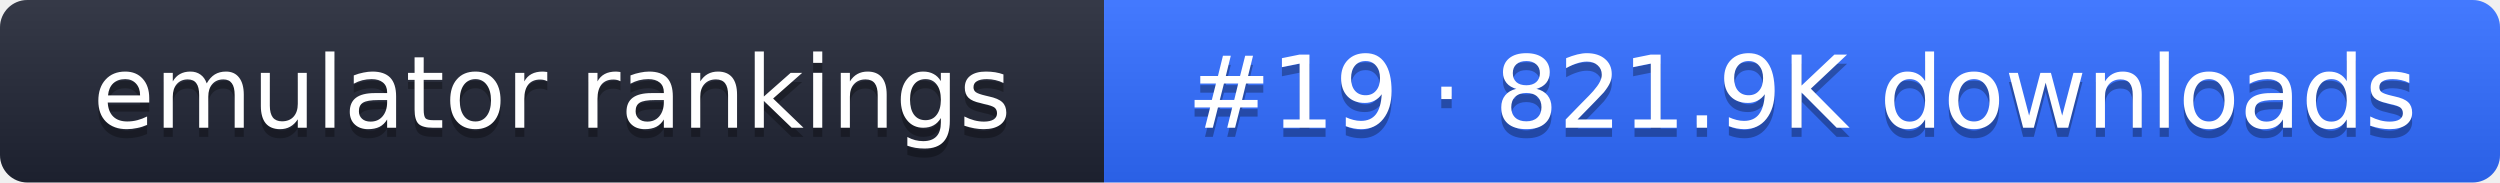
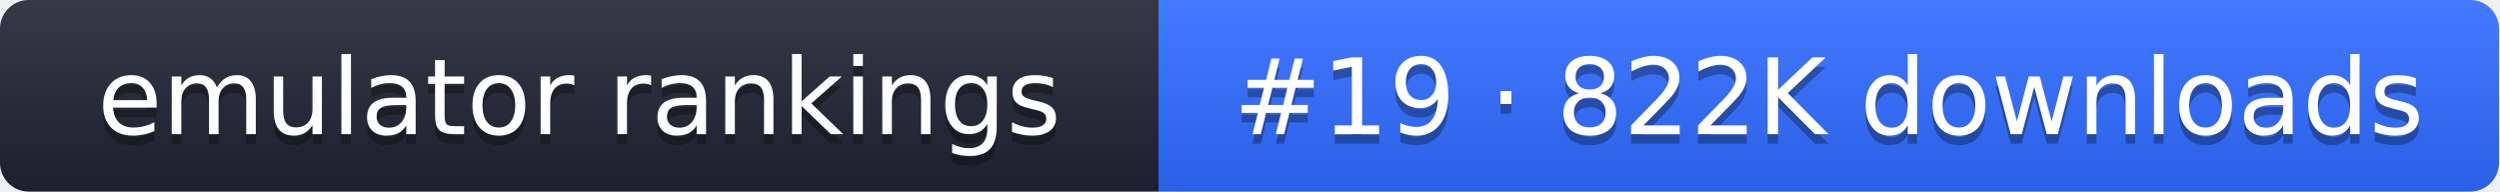
- <svg xmlns="http://www.w3.org/2000/svg" width="274" height="20" role="img" aria-label="emulator rankings: #19 · 821.9K downloads">
+ <svg xmlns="http://www.w3.org/2000/svg" width="261" height="20" role="img" aria-label="emulator rankings: #19 · 822K downloads">
  <linearGradient id="g" x2="0" y2="100%">
    <stop offset="0" stop-color="#fff" stop-opacity=".1" />
    <stop offset="1" stop-opacity=".1" />
  </linearGradient>
  <clipPath id="r">
-     <rect width="274" height="20" rx="3" fill="#fff" />
+     <rect width="261" height="20" rx="3" fill="#fff" />
  </clipPath>
  <g clip-path="url(#r)">
    <rect width="121" height="20" fill="#1f2433" />
-     <rect x="121" width="153" height="20" fill="#2f6bff" />
-     <rect width="274" height="20" fill="url(#g)" />
+     <rect x="121" width="140" height="20" fill="#2f6bff" />
+     <rect width="261" height="20" fill="url(#g)" />
  </g>
  <g fill="#fff" text-anchor="middle" font-family="Verdana,DejaVu Sans,sans-serif" font-size="11">
    <text x="60.5" y="15" fill="#010101" fill-opacity=".3">emulator rankings</text>
    <text x="60.5" y="14">emulator rankings</text>
-     <text x="197.5" y="15" fill="#010101" fill-opacity=".3">#19 · 821.9K downloads</text>
-     <text x="197.5" y="14">#19 · 821.9K downloads</text>
+     <text x="191" y="15" fill="#010101" fill-opacity=".3">#19 · 822K downloads</text>
+     <text x="191" y="14">#19 · 822K downloads</text>
  </g>
</svg>
